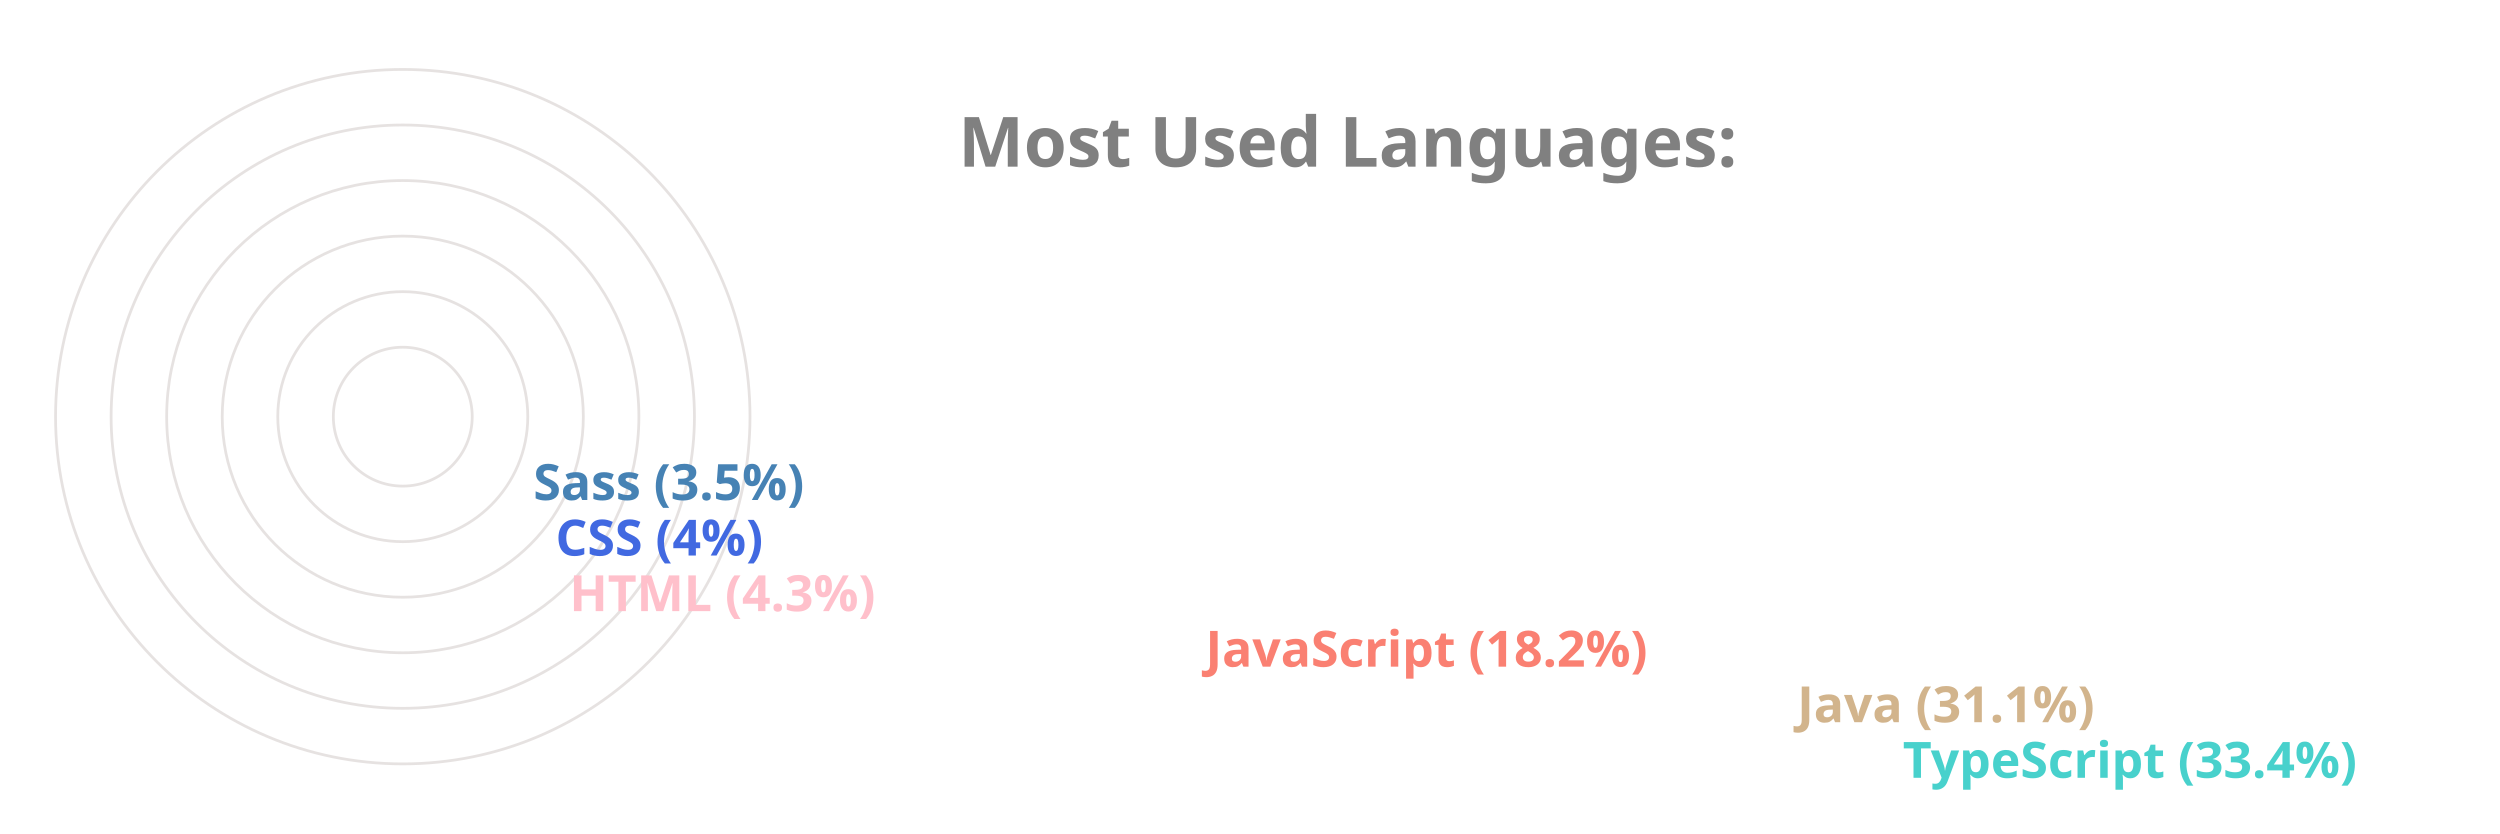
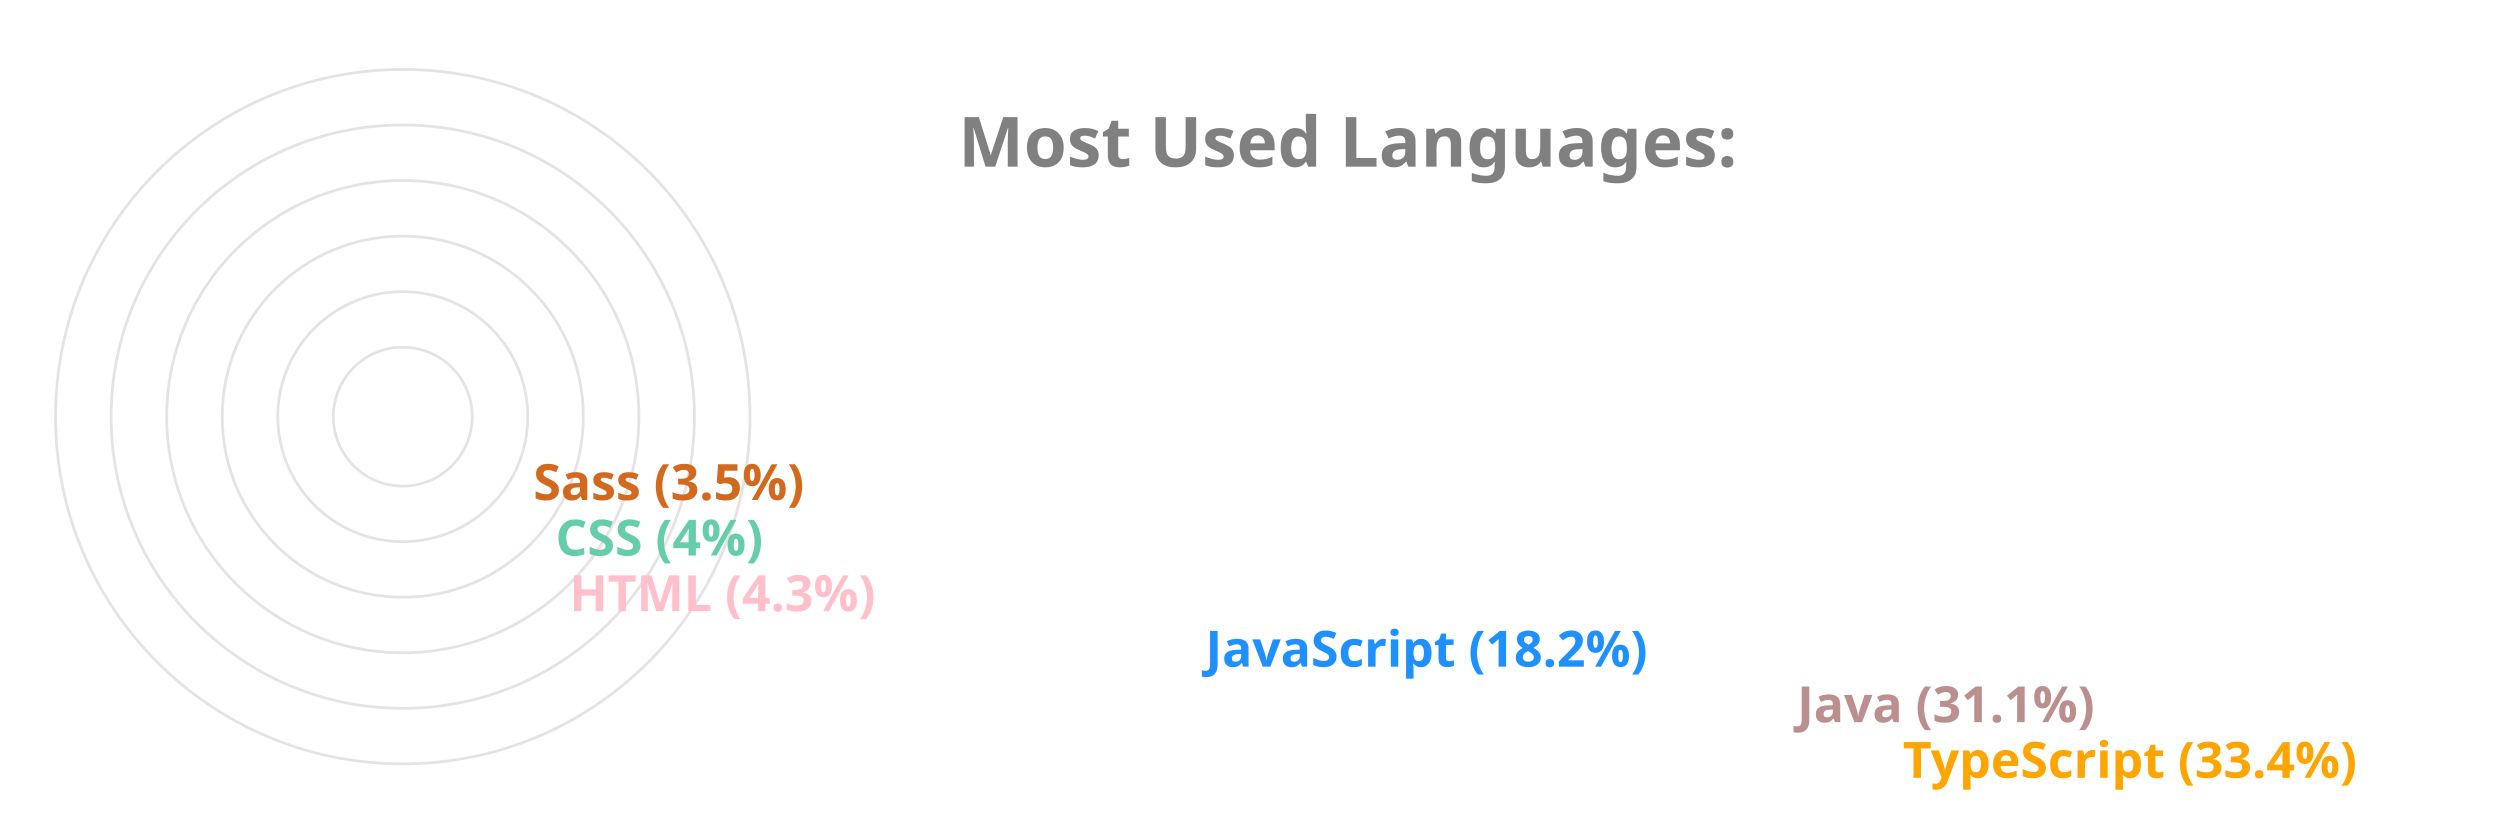
<svg xmlns="http://www.w3.org/2000/svg" viewBox="0 0 650 300" height="200px" width="600px">
  <style>
		.label {
			font: bold 25px sans-serif;
			color: #404040;
			-webkit-text-stroke: 1px white;
	  	}
		.name {
			font: bold 18px sans-serif;
			color: #404040;
	  	}

		.line {
			stroke-dasharray: 1000;
			stroke-dashoffset: 1000;
			animation: dash 3.5s ease-in-out forwards;	
			animation-iteration-count: infinite;
			animation-direction: alternate-reverse;
		}

		.path {
			stroke-dasharray: 1000;
			stroke-dashoffset: 1000;
			animation: dash 3.5s ease-in-out forwards;	
			animation-iteration-count: infinite;
			animation-direction: alternate-reverse;
		}
		  
		@keyframes dash {
			to {
				stroke-dashoffset: 0;
			}
		}

	</style>
  <g stroke="#E6E2E1" fill="none" stroke-width="1">
    <circle cx="20" cy="150" r="125" />
    <circle cx="20" cy="150" r="105" />
    <circle cx="20" cy="150" r="85" />
    <circle cx="20" cy="150" r="65" />
    <circle cx="20" cy="150" r="45" />
    <circle cx="20" cy="150" r="25" />
  </g>
  <g fill="none" stroke-width="20" class="line">
-     <line x2="550" y2="275" x1="20" y1="275" stroke="MediumTurquoise" />
-     <line x2="512" y2="255" x1="20" y1="255" stroke="Tan" />
-     <line x2="299" y2="235" x1="20" y1="235" stroke="Salmon" />
+     <line x2="550" y2="275" x1="20" y1="275" stroke="Orange" />
+     <line x2="512" y2="255" x1="20" y1="255" stroke="RosyBrown" />
+     <line x2="299" y2="235" x1="20" y1="235" stroke="DodgerBlue" />
    <line x2="70" y2="215" x1="20" y1="215" stroke="Pink" />
-     <line x2="65" y2="195" x1="20" y1="195" stroke="RoyalBlue" />
-     <line x2="57" y2="175" x1="20" y1="175" stroke="SteelBlue" />
+     <line x2="65" y2="195" x1="20" y1="195" stroke="MediumAquaMarine" />
+     <line x2="57" y2="175" x1="20" y1="175" stroke="Chocolate" />
  </g>
  <g fill="none" stroke-width="20" stroke-linecap="round" class="path">
-     <path d="M 20 275 A 125 125 45 0 1 -84 81" stroke="MediumTurquoise" />
-     <path d="M 20 255 A 105 105 45 0 1 -70 95" stroke="Tan" />
-     <path d="M 20 235 A 85 85 45 0 1 -60 123" stroke="Salmon" />
+     <path d="M 20 275 A 125 125 45 0 1 -84 81" stroke="Orange" />
+     <path d="M 20 255 A 105 105 45 0 1 -70 95" stroke="RosyBrown" />
+     <path d="M 20 235 A 85 85 45 0 1 -60 123" stroke="DodgerBlue" />
    <path d="M 20 215 A 65 65 45 0 1 -44 145" stroke="Pink" />
-     <path d="M 20 195 A 45 45 45 0 1 -24 146" stroke="RoyalBlue" />
-     <path d="M 20 175 A 25 25 45 0 1 -4 148" stroke="SteelBlue" />
+     <path d="M 20 195 A 45 45 45 0 1 -24 146" stroke="MediumAquaMarine" />
+     <path d="M 20 175 A 25 25 45 0 1 -4 148" stroke="Chocolate" />
  </g>
  <g class="name">
-     <text x="560" y="280" fill="MediumTurquoise">TypeScript (33.4%)</text>
-     <text x="522" y="260" fill="Tan">Java (31.1%)</text>
-     <text x="309" y="240" fill="Salmon">JavaScript (18.2%)</text>
+     <text x="560" y="280" fill="Orange">TypeScript (33.4%)</text>
+     <text x="522" y="260" fill="RosyBrown">Java (31.1%)</text>
+     <text x="309" y="240" fill="DodgerBlue">JavaScript (18.2%)</text>
    <text x="80" y="220" fill="Pink">HTML (4.3%)</text>
-     <text x="75" y="200" fill="RoyalBlue">CSS (4%)</text>
-     <text x="67" y="180" fill="SteelBlue">Sass (3.5%)</text>
+     <text x="75" y="200" fill="MediumAquaMarine">CSS (4%)</text>
+     <text x="67" y="180" fill="Chocolate">Sass (3.5%)</text>
  </g>
  <g class="label">
    <text x="220" y="60" fill="grey">Most Used Languages:</text>
  </g>
</svg>
